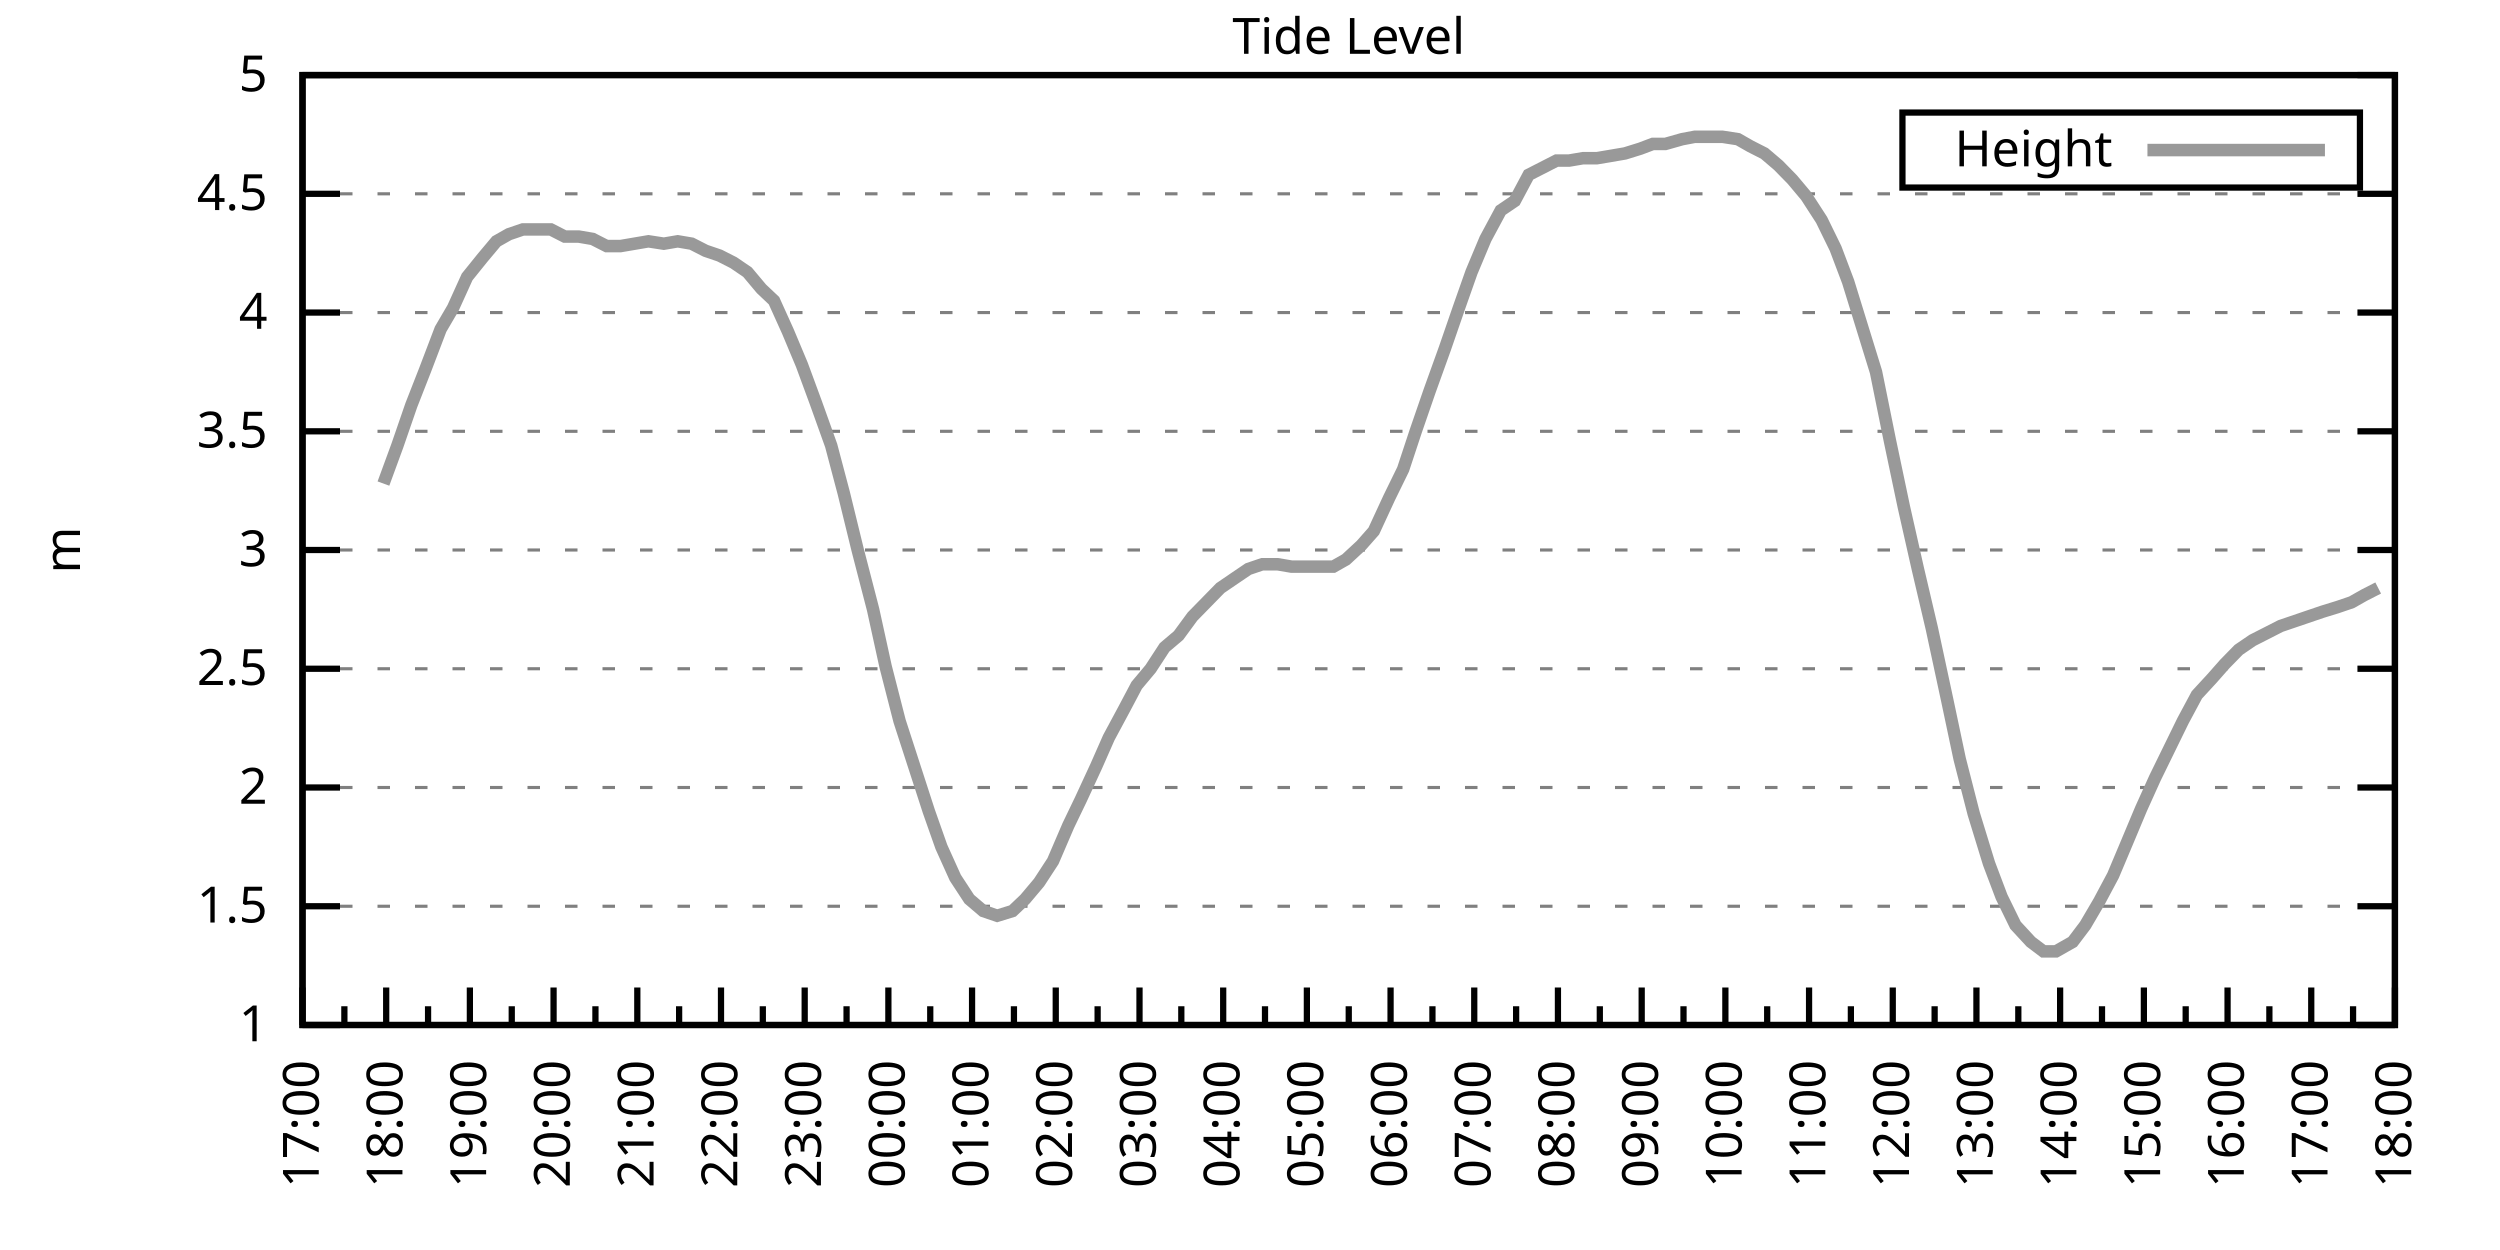
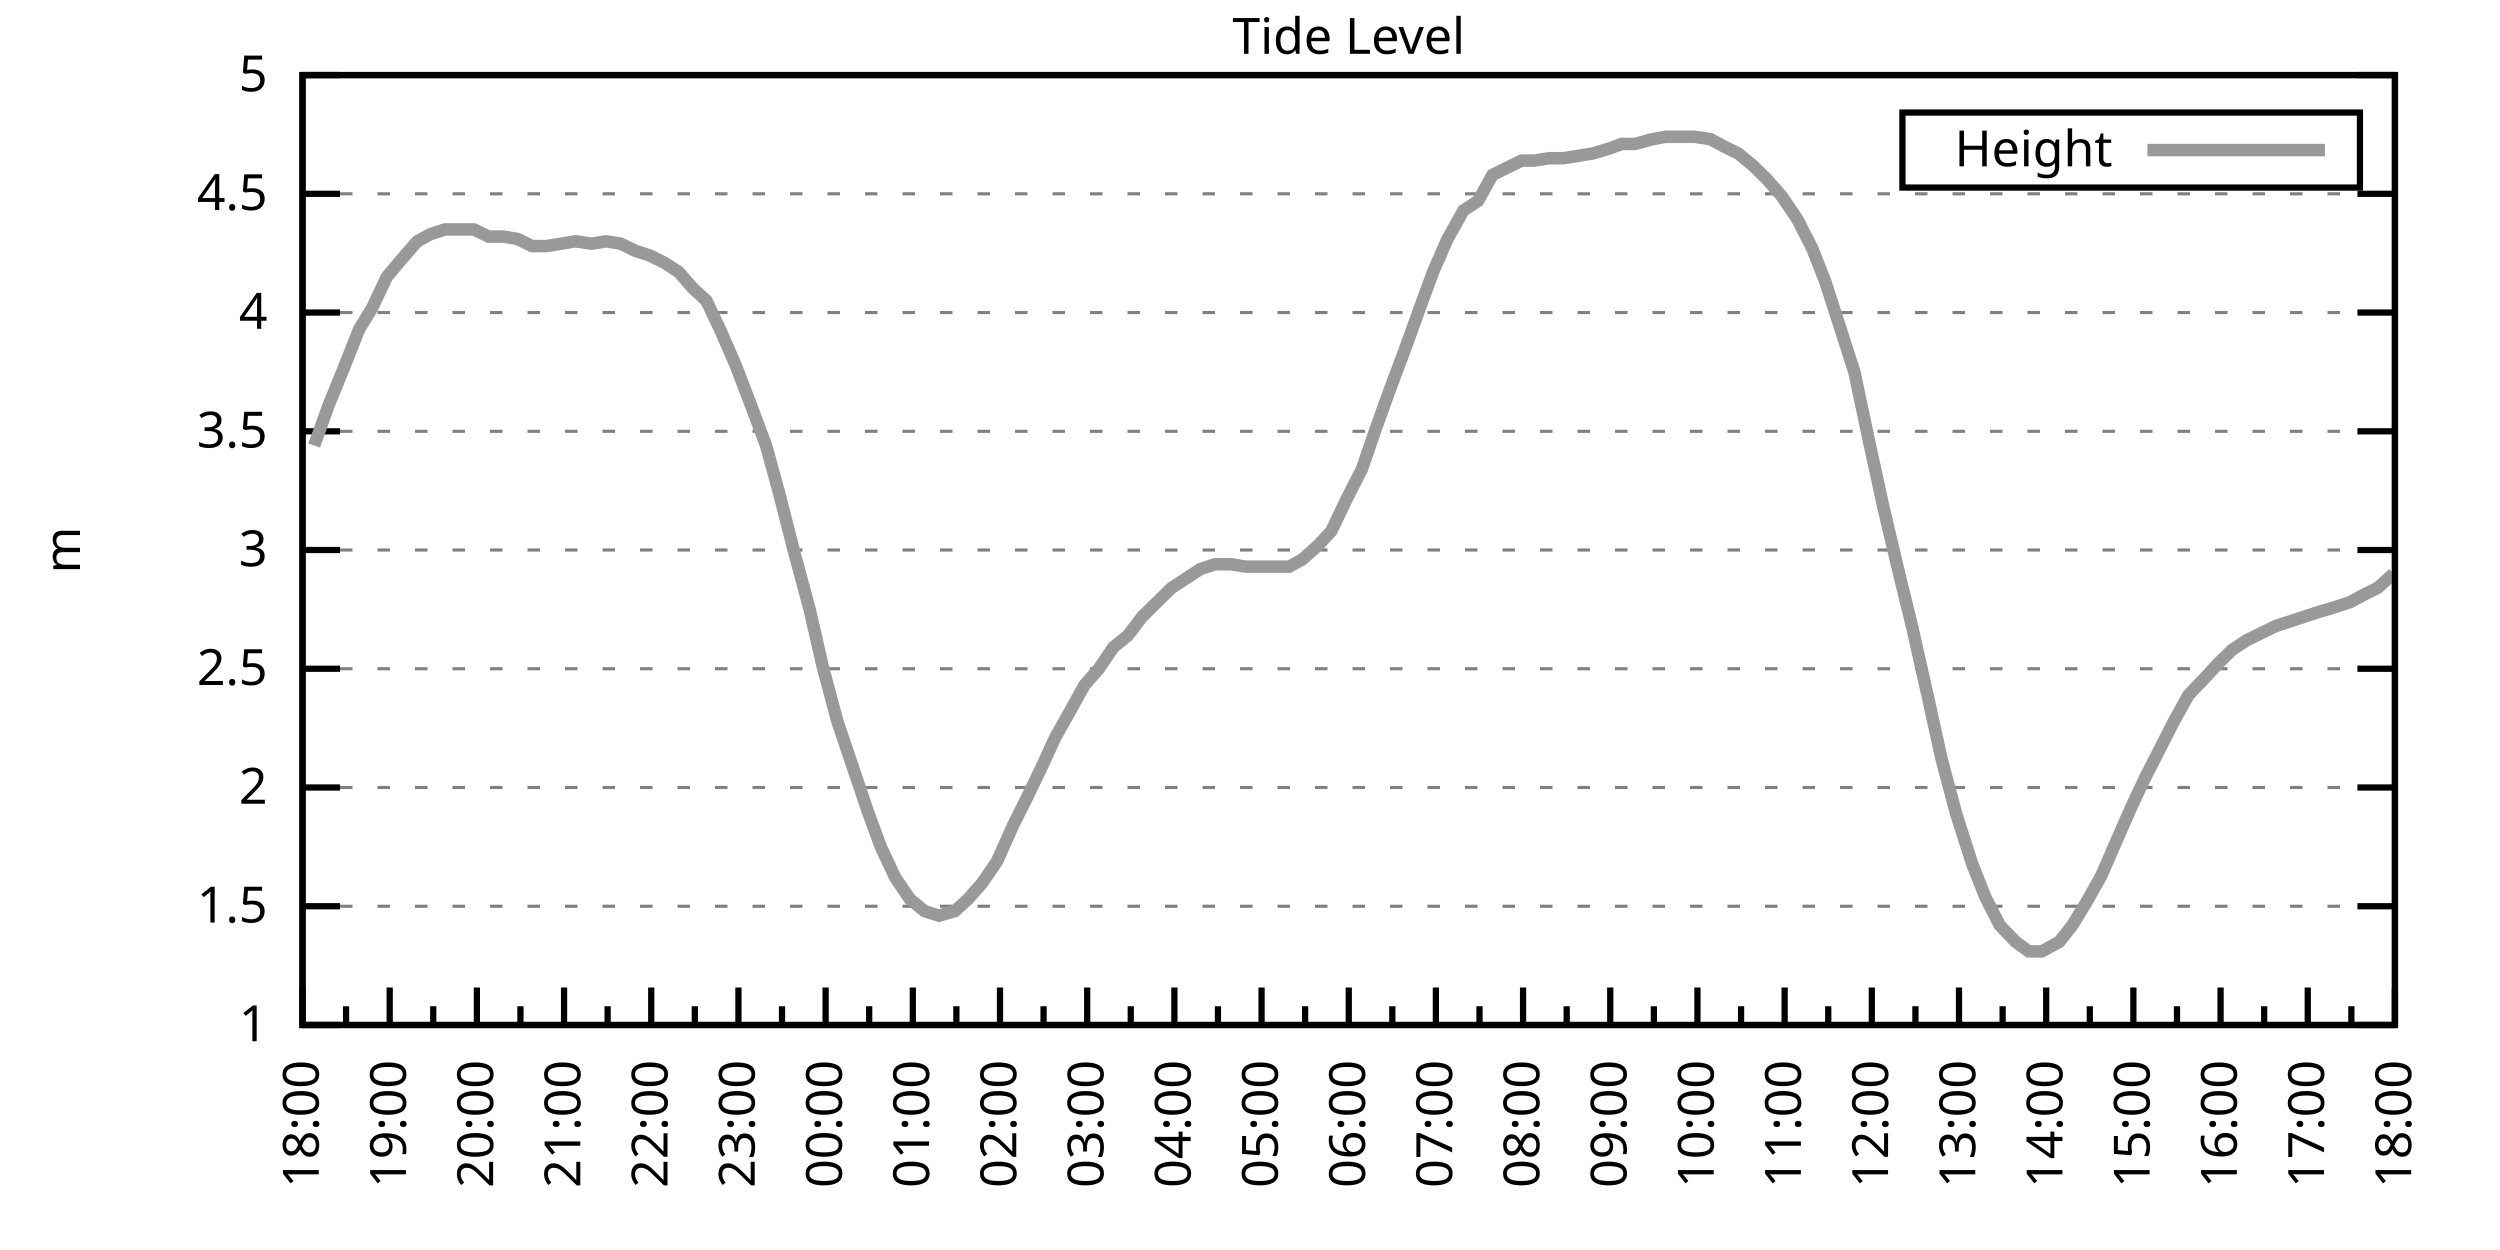
<svg xmlns="http://www.w3.org/2000/svg" xmlns:xlink="http://www.w3.org/1999/xlink" width="400" height="200" viewBox="0 0 400 200">
  <g id="gnuplot_canvas">
    <rect x="0" y="0" width="400" height="200" fill="none" />
    <defs>
      <circle id="gpDot" r="0.5" stroke-width="0.5" stroke="currentColor" />
      <path id="gpPt0" stroke-width="0.333" stroke="currentColor" d="M-1,0 h2 M0,-1 v2" />
      <path id="gpPt1" stroke-width="0.333" stroke="currentColor" d="M-1,-1 L1,1 M1,-1 L-1,1" />
      <path id="gpPt2" stroke-width="0.333" stroke="currentColor" d="M-1,0 L1,0 M0,-1 L0,1 M-1,-1 L1,1 M-1,1 L1,-1" />
      <rect id="gpPt3" stroke-width="0.333" stroke="currentColor" x="-1" y="-1" width="2" height="2" />
      <rect id="gpPt4" stroke-width="0.333" stroke="currentColor" fill="currentColor" x="-1" y="-1" width="2" height="2" />
      <circle id="gpPt5" stroke-width="0.333" stroke="currentColor" cx="0" cy="0" r="1" />
      <use xlink:href="#gpPt5" id="gpPt6" fill="currentColor" stroke="none" />
      <path id="gpPt7" stroke-width="0.333" stroke="currentColor" d="M0,-1.33 L-1.33,0.67 L1.33,0.67 z" />
      <use xlink:href="#gpPt7" id="gpPt8" fill="currentColor" stroke="none" />
      <use xlink:href="#gpPt7" id="gpPt9" stroke="currentColor" transform="rotate(180)" />
      <use xlink:href="#gpPt9" id="gpPt10" fill="currentColor" stroke="none" />
      <use xlink:href="#gpPt3" id="gpPt11" stroke="currentColor" transform="rotate(45)" />
      <use xlink:href="#gpPt11" id="gpPt12" fill="currentColor" stroke="none" />
      <path id="gpPt13" stroke-width="0.333" stroke="currentColor" d="M0,1.330 L1.265,0.411 L0.782,-1.067 L-0.782,-1.076 L-1.265,0.411 z" />
      <use xlink:href="#gpPt13" id="gpPt14" fill="currentColor" stroke="none" />
      <filter id="textbox" filterUnits="objectBoundingBox" x="0" y="0" height="1" width="1">
        <feFlood flood-color="white" flood-opacity="1" result="bgnd" />
        <feComposite in="SourceGraphic" in2="bgnd" operator="atop" />
      </filter>
      <filter id="greybox" filterUnits="objectBoundingBox" x="0" y="0" height="1" width="1">
        <feFlood flood-color="lightgrey" flood-opacity="1" result="grey" />
        <feComposite in="SourceGraphic" in2="grey" operator="atop" />
      </filter>
    </defs>
    <g fill="none" color="white" stroke="currentColor" stroke-width="1.00" stroke-linecap="butt" stroke-linejoin="miter">
</g>
    <g fill="none" color="black" stroke="currentColor" stroke-width="1.00" stroke-linecap="butt" stroke-linejoin="miter">
      <g stroke="none" shape-rendering="crispEdges">
        <polygon fill="rgb(255, 255, 255)" points="48.40,164.00 383.18,164.00 383.18,12.02 48.40,12.02 " />
      </g>
    </g>
    <g fill="none" color="black" stroke="currentColor" stroke-width="1.00" stroke-linecap="butt" stroke-linejoin="miter">
</g>
    <g fill="none" color="black" stroke="black" stroke-width="0.50" stroke-linecap="butt" stroke-linejoin="miter">
</g>
    <g fill="none" color="gray" stroke="currentColor" stroke-width="0.50" stroke-linecap="butt" stroke-linejoin="miter">
      <path stroke="gray" stroke-dasharray="2,4" class="gridline" d="M48.40,164.00 L383.19,164.00  " />
    </g>
    <g fill="none" color="gray" stroke="gray" stroke-width="1.00" stroke-linecap="butt" stroke-linejoin="miter">
</g>
    <g fill="none" color="black" stroke="currentColor" stroke-width="1.00" stroke-linecap="butt" stroke-linejoin="miter">
      <path stroke="black" d="M48.40,164.00 L54.40,164.00 M383.19,164.00 L377.19,164.00  " />
      <g transform="translate(42.80,166.60)" stroke="none" fill="black" font-family="Sans" font-size="8.00" text-anchor="end">
        <text>
          <tspan font-family="Sans"> 1</tspan>
        </text>
      </g>
    </g>
    <g fill="none" color="black" stroke="currentColor" stroke-width="1.00" stroke-linecap="butt" stroke-linejoin="miter">
</g>
    <g fill="none" color="black" stroke="black" stroke-width="0.50" stroke-linecap="butt" stroke-linejoin="miter">
</g>
    <g fill="none" color="gray" stroke="currentColor" stroke-width="0.50" stroke-linecap="butt" stroke-linejoin="miter">
      <path stroke="gray" stroke-dasharray="2,4" class="gridline" d="M48.40,145.00 L383.19,145.00  " />
    </g>
    <g fill="none" color="gray" stroke="gray" stroke-width="1.00" stroke-linecap="butt" stroke-linejoin="miter">
</g>
    <g fill="none" color="black" stroke="currentColor" stroke-width="1.00" stroke-linecap="butt" stroke-linejoin="miter">
      <path stroke="black" d="M48.40,145.00 L54.40,145.00 M383.19,145.00 L377.19,145.00  " />
      <g transform="translate(42.80,147.60)" stroke="none" fill="black" font-family="Sans" font-size="8.00" text-anchor="end">
        <text>
          <tspan font-family="Sans"> 1.5</tspan>
        </text>
      </g>
    </g>
    <g fill="none" color="black" stroke="currentColor" stroke-width="1.00" stroke-linecap="butt" stroke-linejoin="miter">
</g>
    <g fill="none" color="black" stroke="black" stroke-width="0.50" stroke-linecap="butt" stroke-linejoin="miter">
</g>
    <g fill="none" color="gray" stroke="currentColor" stroke-width="0.50" stroke-linecap="butt" stroke-linejoin="miter">
      <path stroke="gray" stroke-dasharray="2,4" class="gridline" d="M48.40,126.00 L383.19,126.00  " />
    </g>
    <g fill="none" color="gray" stroke="gray" stroke-width="1.00" stroke-linecap="butt" stroke-linejoin="miter">
</g>
    <g fill="none" color="black" stroke="currentColor" stroke-width="1.00" stroke-linecap="butt" stroke-linejoin="miter">
      <path stroke="black" d="M48.40,126.00 L54.40,126.00 M383.19,126.00 L377.19,126.00  " />
      <g transform="translate(42.80,128.60)" stroke="none" fill="black" font-family="Sans" font-size="8.00" text-anchor="end">
        <text>
          <tspan font-family="Sans"> 2</tspan>
        </text>
      </g>
    </g>
    <g fill="none" color="black" stroke="currentColor" stroke-width="1.00" stroke-linecap="butt" stroke-linejoin="miter">
</g>
    <g fill="none" color="black" stroke="black" stroke-width="0.50" stroke-linecap="butt" stroke-linejoin="miter">
</g>
    <g fill="none" color="gray" stroke="currentColor" stroke-width="0.50" stroke-linecap="butt" stroke-linejoin="miter">
      <path stroke="gray" stroke-dasharray="2,4" class="gridline" d="M48.40,107.00 L383.19,107.00  " />
    </g>
    <g fill="none" color="gray" stroke="gray" stroke-width="1.00" stroke-linecap="butt" stroke-linejoin="miter">
</g>
    <g fill="none" color="black" stroke="currentColor" stroke-width="1.00" stroke-linecap="butt" stroke-linejoin="miter">
      <path stroke="black" d="M48.40,107.00 L54.40,107.00 M383.19,107.00 L377.19,107.00  " />
      <g transform="translate(42.80,109.60)" stroke="none" fill="black" font-family="Sans" font-size="8.00" text-anchor="end">
        <text>
          <tspan font-family="Sans"> 2.5</tspan>
        </text>
      </g>
    </g>
    <g fill="none" color="black" stroke="currentColor" stroke-width="1.00" stroke-linecap="butt" stroke-linejoin="miter">
</g>
    <g fill="none" color="black" stroke="black" stroke-width="0.50" stroke-linecap="butt" stroke-linejoin="miter">
</g>
    <g fill="none" color="gray" stroke="currentColor" stroke-width="0.50" stroke-linecap="butt" stroke-linejoin="miter">
      <path stroke="gray" stroke-dasharray="2,4" class="gridline" d="M48.40,88.00 L383.19,88.00  " />
    </g>
    <g fill="none" color="gray" stroke="gray" stroke-width="1.00" stroke-linecap="butt" stroke-linejoin="miter">
</g>
    <g fill="none" color="black" stroke="currentColor" stroke-width="1.00" stroke-linecap="butt" stroke-linejoin="miter">
      <path stroke="black" d="M48.40,88.00 L54.40,88.00 M383.19,88.00 L377.19,88.00  " />
      <g transform="translate(42.80,90.60)" stroke="none" fill="black" font-family="Sans" font-size="8.00" text-anchor="end">
        <text>
          <tspan font-family="Sans"> 3</tspan>
        </text>
      </g>
    </g>
    <g fill="none" color="black" stroke="currentColor" stroke-width="1.00" stroke-linecap="butt" stroke-linejoin="miter">
</g>
    <g fill="none" color="black" stroke="black" stroke-width="0.50" stroke-linecap="butt" stroke-linejoin="miter">
</g>
    <g fill="none" color="gray" stroke="currentColor" stroke-width="0.50" stroke-linecap="butt" stroke-linejoin="miter">
      <path stroke="gray" stroke-dasharray="2,4" class="gridline" d="M48.40,69.01 L383.19,69.01  " />
    </g>
    <g fill="none" color="gray" stroke="gray" stroke-width="1.00" stroke-linecap="butt" stroke-linejoin="miter">
</g>
    <g fill="none" color="black" stroke="currentColor" stroke-width="1.00" stroke-linecap="butt" stroke-linejoin="miter">
      <path stroke="black" d="M48.40,69.01 L54.40,69.01 M383.19,69.01 L377.19,69.01  " />
      <g transform="translate(42.80,71.61)" stroke="none" fill="black" font-family="Sans" font-size="8.00" text-anchor="end">
        <text>
          <tspan font-family="Sans"> 3.5</tspan>
        </text>
      </g>
    </g>
    <g fill="none" color="black" stroke="currentColor" stroke-width="1.00" stroke-linecap="butt" stroke-linejoin="miter">
</g>
    <g fill="none" color="black" stroke="black" stroke-width="0.50" stroke-linecap="butt" stroke-linejoin="miter">
</g>
    <g fill="none" color="gray" stroke="currentColor" stroke-width="0.50" stroke-linecap="butt" stroke-linejoin="miter">
      <path stroke="gray" stroke-dasharray="2,4" class="gridline" d="M48.40,50.01 L383.19,50.01  " />
    </g>
    <g fill="none" color="gray" stroke="gray" stroke-width="1.00" stroke-linecap="butt" stroke-linejoin="miter">
</g>
    <g fill="none" color="black" stroke="currentColor" stroke-width="1.00" stroke-linecap="butt" stroke-linejoin="miter">
      <path stroke="black" d="M48.40,50.01 L54.40,50.01 M383.19,50.01 L377.19,50.01  " />
      <g transform="translate(42.80,52.61)" stroke="none" fill="black" font-family="Sans" font-size="8.00" text-anchor="end">
        <text>
          <tspan font-family="Sans"> 4</tspan>
        </text>
      </g>
    </g>
    <g fill="none" color="black" stroke="currentColor" stroke-width="1.00" stroke-linecap="butt" stroke-linejoin="miter">
</g>
    <g fill="none" color="black" stroke="black" stroke-width="0.50" stroke-linecap="butt" stroke-linejoin="miter">
</g>
    <g fill="none" color="gray" stroke="currentColor" stroke-width="0.50" stroke-linecap="butt" stroke-linejoin="miter">
      <path stroke="gray" stroke-dasharray="2,4" class="gridline" d="M48.40,31.01 L383.19,31.01  " />
    </g>
    <g fill="none" color="gray" stroke="gray" stroke-width="1.00" stroke-linecap="butt" stroke-linejoin="miter">
</g>
    <g fill="none" color="black" stroke="currentColor" stroke-width="1.00" stroke-linecap="butt" stroke-linejoin="miter">
      <path stroke="black" d="M48.40,31.01 L54.40,31.01 M383.19,31.01 L377.19,31.01  " />
      <g transform="translate(42.80,33.61)" stroke="none" fill="black" font-family="Sans" font-size="8.00" text-anchor="end">
        <text>
          <tspan font-family="Sans"> 4.5</tspan>
        </text>
      </g>
    </g>
    <g fill="none" color="black" stroke="currentColor" stroke-width="1.00" stroke-linecap="butt" stroke-linejoin="miter">
</g>
    <g fill="none" color="black" stroke="black" stroke-width="0.50" stroke-linecap="butt" stroke-linejoin="miter">
</g>
    <g fill="none" color="gray" stroke="currentColor" stroke-width="0.50" stroke-linecap="butt" stroke-linejoin="miter">
      <path stroke="gray" stroke-dasharray="2,4" class="gridline" d="M48.40,12.01 L383.19,12.01  " />
    </g>
    <g fill="none" color="gray" stroke="gray" stroke-width="1.00" stroke-linecap="butt" stroke-linejoin="miter">
</g>
    <g fill="none" color="black" stroke="currentColor" stroke-width="1.00" stroke-linecap="butt" stroke-linejoin="miter">
      <path stroke="black" d="M48.40,12.01 L54.40,12.01 M383.19,12.01 L377.19,12.01  " />
      <g transform="translate(42.80,14.61)" stroke="none" fill="black" font-family="Sans" font-size="8.00" text-anchor="end">
        <text>
          <tspan font-family="Sans"> 5</tspan>
        </text>
      </g>
    </g>
    <g fill="none" color="black" stroke="currentColor" stroke-width="1.00" stroke-linecap="butt" stroke-linejoin="miter">
      <path stroke="black" d="M48.40,164.00 L48.40,158.00  " />
      <g transform="translate(51.00,169.60) rotate(270)" stroke="none" fill="black" font-family="Sans" font-size="8.00" text-anchor="end">
        <text>
+           <tspan font-family="Sans">18:00</tspan>
+         </text>
+       </g>
+     </g>
+     <g fill="none" color="black" stroke="currentColor" stroke-width="1.00" stroke-linecap="butt" stroke-linejoin="miter">
+       <path stroke="black" d="M55.37,164.00 L55.37,161.00 M62.35,164.00 L62.35,158.00  " />
+       <g transform="translate(64.95,169.60) rotate(270)" stroke="none" fill="black" font-family="Sans" font-size="8.00" text-anchor="end">
+         <text>
+           <tspan font-family="Sans">19:00</tspan>
+         </text>
+       </g>
+     </g>
+     <g fill="none" color="black" stroke="currentColor" stroke-width="1.00" stroke-linecap="butt" stroke-linejoin="miter">
+       <path stroke="black" d="M69.32,164.00 L69.32,161.00 M76.30,164.00 L76.30,158.00  " />
+       <g transform="translate(78.90,169.60) rotate(270)" stroke="none" fill="black" font-family="Sans" font-size="8.00" text-anchor="end">
+         <text>
+           <tspan font-family="Sans">20:00</tspan>
+         </text>
+       </g>
+     </g>
+     <g fill="none" color="black" stroke="currentColor" stroke-width="1.00" stroke-linecap="butt" stroke-linejoin="miter">
+       <path stroke="black" d="M83.27,164.00 L83.27,161.00 M90.25,164.00 L90.25,158.00  " />
+       <g transform="translate(92.85,169.60) rotate(270)" stroke="none" fill="black" font-family="Sans" font-size="8.00" text-anchor="end">
+         <text>
+           <tspan font-family="Sans">21:00</tspan>
+         </text>
+       </g>
+     </g>
+     <g fill="none" color="black" stroke="currentColor" stroke-width="1.00" stroke-linecap="butt" stroke-linejoin="miter">
+       <path stroke="black" d="M97.22,164.00 L97.22,161.00 M104.20,164.00 L104.20,158.00  " />
+       <g transform="translate(106.80,169.60) rotate(270)" stroke="none" fill="black" font-family="Sans" font-size="8.00" text-anchor="end">
+         <text>
+           <tspan font-family="Sans">22:00</tspan>
+         </text>
+       </g>
+     </g>
+     <g fill="none" color="black" stroke="currentColor" stroke-width="1.00" stroke-linecap="butt" stroke-linejoin="miter">
+       <path stroke="black" d="M111.17,164.00 L111.17,161.00 M118.15,164.00 L118.15,158.00  " />
+       <g transform="translate(120.75,169.60) rotate(270)" stroke="none" fill="black" font-family="Sans" font-size="8.00" text-anchor="end">
+         <text>
+           <tspan font-family="Sans">23:00</tspan>
+         </text>
+       </g>
+     </g>
+     <g fill="none" color="black" stroke="currentColor" stroke-width="1.00" stroke-linecap="butt" stroke-linejoin="miter">
+       <path stroke="black" d="M125.12,164.00 L125.12,161.00 M132.10,164.00 L132.10,158.00  " />
+       <g transform="translate(134.70,169.60) rotate(270)" stroke="none" fill="black" font-family="Sans" font-size="8.00" text-anchor="end">
+         <text>
+           <tspan font-family="Sans">00:00</tspan>
+         </text>
+       </g>
+     </g>
+     <g fill="none" color="black" stroke="currentColor" stroke-width="1.00" stroke-linecap="butt" stroke-linejoin="miter">
+       <path stroke="black" d="M139.07,164.00 L139.07,161.00 M146.05,164.00 L146.05,158.00  " />
+       <g transform="translate(148.65,169.60) rotate(270)" stroke="none" fill="black" font-family="Sans" font-size="8.00" text-anchor="end">
+         <text>
+           <tspan font-family="Sans">01:00</tspan>
+         </text>
+       </g>
+     </g>
+     <g fill="none" color="black" stroke="currentColor" stroke-width="1.00" stroke-linecap="butt" stroke-linejoin="miter">
+       <path stroke="black" d="M153.02,164.00 L153.02,161.00 M160.00,164.00 L160.00,158.00  " />
+       <g transform="translate(162.60,169.60) rotate(270)" stroke="none" fill="black" font-family="Sans" font-size="8.00" text-anchor="end">
+         <text>
+           <tspan font-family="Sans">02:00</tspan>
+         </text>
+       </g>
+     </g>
+     <g fill="none" color="black" stroke="currentColor" stroke-width="1.00" stroke-linecap="butt" stroke-linejoin="miter">
+       <path stroke="black" d="M166.97,164.00 L166.97,161.00 M173.95,164.00 L173.95,158.00  " />
+       <g transform="translate(176.55,169.60) rotate(270)" stroke="none" fill="black" font-family="Sans" font-size="8.00" text-anchor="end">
+         <text>
+           <tspan font-family="Sans">03:00</tspan>
+         </text>
+       </g>
+     </g>
+     <g fill="none" color="black" stroke="currentColor" stroke-width="1.00" stroke-linecap="butt" stroke-linejoin="miter">
+       <path stroke="black" d="M180.92,164.00 L180.92,161.00 M187.90,164.00 L187.90,158.00  " />
+       <g transform="translate(190.50,169.60) rotate(270)" stroke="none" fill="black" font-family="Sans" font-size="8.00" text-anchor="end">
+         <text>
+           <tspan font-family="Sans">04:00</tspan>
+         </text>
+       </g>
+     </g>
+     <g fill="none" color="black" stroke="currentColor" stroke-width="1.00" stroke-linecap="butt" stroke-linejoin="miter">
+       <path stroke="black" d="M194.87,164.00 L194.87,161.00 M201.85,164.00 L201.85,158.00  " />
+       <g transform="translate(204.45,169.60) rotate(270)" stroke="none" fill="black" font-family="Sans" font-size="8.00" text-anchor="end">
+         <text>
+           <tspan font-family="Sans">05:00</tspan>
+         </text>
+       </g>
+     </g>
+     <g fill="none" color="black" stroke="currentColor" stroke-width="1.00" stroke-linecap="butt" stroke-linejoin="miter">
+       <path stroke="black" d="M208.82,164.00 L208.82,161.00 M215.80,164.00 L215.80,158.00  " />
+       <g transform="translate(218.40,169.60) rotate(270)" stroke="none" fill="black" font-family="Sans" font-size="8.00" text-anchor="end">
+         <text>
+           <tspan font-family="Sans">06:00</tspan>
+         </text>
+       </g>
+     </g>
+     <g fill="none" color="black" stroke="currentColor" stroke-width="1.00" stroke-linecap="butt" stroke-linejoin="miter">
+       <path stroke="black" d="M222.77,164.00 L222.77,161.00 M229.74,164.00 L229.74,158.00  " />
+       <g transform="translate(232.34,169.60) rotate(270)" stroke="none" fill="black" font-family="Sans" font-size="8.00" text-anchor="end">
+         <text>
+           <tspan font-family="Sans">07:00</tspan>
+         </text>
+       </g>
+     </g>
+     <g fill="none" color="black" stroke="currentColor" stroke-width="1.00" stroke-linecap="butt" stroke-linejoin="miter">
+       <path stroke="black" d="M236.72,164.00 L236.72,161.00 M243.69,164.00 L243.69,158.00  " />
+       <g transform="translate(246.29,169.60) rotate(270)" stroke="none" fill="black" font-family="Sans" font-size="8.00" text-anchor="end">
+         <text>
+           <tspan font-family="Sans">08:00</tspan>
+         </text>
+       </g>
+     </g>
+     <g fill="none" color="black" stroke="currentColor" stroke-width="1.00" stroke-linecap="butt" stroke-linejoin="miter">
+       <path stroke="black" d="M250.67,164.00 L250.67,161.00 M257.64,164.00 L257.64,158.00  " />
+       <g transform="translate(260.24,169.60) rotate(270)" stroke="none" fill="black" font-family="Sans" font-size="8.00" text-anchor="end">
+         <text>
+           <tspan font-family="Sans">09:00</tspan>
+         </text>
+       </g>
+     </g>
+     <g fill="none" color="black" stroke="currentColor" stroke-width="1.00" stroke-linecap="butt" stroke-linejoin="miter">
+       <path stroke="black" d="M264.62,164.00 L264.62,161.00 M271.59,164.00 L271.59,158.00  " />
+       <g transform="translate(274.19,169.60) rotate(270)" stroke="none" fill="black" font-family="Sans" font-size="8.00" text-anchor="end">
+         <text>
+           <tspan font-family="Sans">10:00</tspan>
+         </text>
+       </g>
+     </g>
+     <g fill="none" color="black" stroke="currentColor" stroke-width="1.00" stroke-linecap="butt" stroke-linejoin="miter">
+       <path stroke="black" d="M278.57,164.00 L278.57,161.00 M285.54,164.00 L285.54,158.00  " />
+       <g transform="translate(288.14,169.60) rotate(270)" stroke="none" fill="black" font-family="Sans" font-size="8.00" text-anchor="end">
+         <text>
+           <tspan font-family="Sans">11:00</tspan>
+         </text>
+       </g>
+     </g>
+     <g fill="none" color="black" stroke="currentColor" stroke-width="1.00" stroke-linecap="butt" stroke-linejoin="miter">
+       <path stroke="black" d="M292.52,164.00 L292.52,161.00 M299.49,164.00 L299.49,158.00  " />
+       <g transform="translate(302.09,169.60) rotate(270)" stroke="none" fill="black" font-family="Sans" font-size="8.00" text-anchor="end">
+         <text>
+           <tspan font-family="Sans">12:00</tspan>
+         </text>
+       </g>
+     </g>
+     <g fill="none" color="black" stroke="currentColor" stroke-width="1.00" stroke-linecap="butt" stroke-linejoin="miter">
+       <path stroke="black" d="M306.47,164.00 L306.47,161.00 M313.44,164.00 L313.44,158.00  " />
+       <g transform="translate(316.04,169.60) rotate(270)" stroke="none" fill="black" font-family="Sans" font-size="8.00" text-anchor="end">
+         <text>
+           <tspan font-family="Sans">13:00</tspan>
+         </text>
+       </g>
+     </g>
+     <g fill="none" color="black" stroke="currentColor" stroke-width="1.00" stroke-linecap="butt" stroke-linejoin="miter">
+       <path stroke="black" d="M320.42,164.00 L320.42,161.00 M327.39,164.00 L327.39,158.00  " />
+       <g transform="translate(329.99,169.60) rotate(270)" stroke="none" fill="black" font-family="Sans" font-size="8.00" text-anchor="end">
+         <text>
+           <tspan font-family="Sans">14:00</tspan>
+         </text>
+       </g>
+     </g>
+     <g fill="none" color="black" stroke="currentColor" stroke-width="1.00" stroke-linecap="butt" stroke-linejoin="miter">
+       <path stroke="black" d="M334.37,164.00 L334.37,161.00 M341.34,164.00 L341.34,158.00  " />
+       <g transform="translate(343.94,169.60) rotate(270)" stroke="none" fill="black" font-family="Sans" font-size="8.00" text-anchor="end">
+         <text>
+           <tspan font-family="Sans">15:00</tspan>
+         </text>
+       </g>
+     </g>
+     <g fill="none" color="black" stroke="currentColor" stroke-width="1.00" stroke-linecap="butt" stroke-linejoin="miter">
+       <path stroke="black" d="M348.32,164.00 L348.32,161.00 M355.29,164.00 L355.29,158.00  " />
+       <g transform="translate(357.89,169.60) rotate(270)" stroke="none" fill="black" font-family="Sans" font-size="8.00" text-anchor="end">
+         <text>
+           <tspan font-family="Sans">16:00</tspan>
+         </text>
+       </g>
+     </g>
+     <g fill="none" color="black" stroke="currentColor" stroke-width="1.00" stroke-linecap="butt" stroke-linejoin="miter">
+       <path stroke="black" d="M362.27,164.00 L362.27,161.00 M369.24,164.00 L369.24,158.00  " />
+       <g transform="translate(371.84,169.60) rotate(270)" stroke="none" fill="black" font-family="Sans" font-size="8.00" text-anchor="end">
+         <text>
          <tspan font-family="Sans">17:00</tspan>
        </text>
      </g>
    </g>
    <g fill="none" color="black" stroke="currentColor" stroke-width="1.00" stroke-linecap="butt" stroke-linejoin="miter">
-       <path stroke="black" d="M55.10,164.00 L55.10,161.00 M61.79,164.00 L61.79,158.00  " />
-       <g transform="translate(64.39,169.60) rotate(270)" stroke="none" fill="black" font-family="Sans" font-size="8.00" text-anchor="end">
-         <text>
-           <tspan font-family="Sans">18:00</tspan>
-         </text>
-       </g>
-     </g>
-     <g fill="none" color="black" stroke="currentColor" stroke-width="1.00" stroke-linecap="butt" stroke-linejoin="miter">
-       <path stroke="black" d="M68.49,164.00 L68.49,161.00 M75.18,164.00 L75.18,158.00  " />
-       <g transform="translate(77.78,169.60) rotate(270)" stroke="none" fill="black" font-family="Sans" font-size="8.00" text-anchor="end">
-         <text>
-           <tspan font-family="Sans">19:00</tspan>
-         </text>
-       </g>
-     </g>
-     <g fill="none" color="black" stroke="currentColor" stroke-width="1.00" stroke-linecap="butt" stroke-linejoin="miter">
-       <path stroke="black" d="M81.88,164.00 L81.88,161.00 M88.57,164.00 L88.57,158.00  " />
-       <g transform="translate(91.17,169.60) rotate(270)" stroke="none" fill="black" font-family="Sans" font-size="8.00" text-anchor="end">
-         <text>
-           <tspan font-family="Sans">20:00</tspan>
-         </text>
-       </g>
-     </g>
-     <g fill="none" color="black" stroke="currentColor" stroke-width="1.00" stroke-linecap="butt" stroke-linejoin="miter">
-       <path stroke="black" d="M95.27,164.00 L95.27,161.00 M101.97,164.00 L101.97,158.00  " />
-       <g transform="translate(104.57,169.60) rotate(270)" stroke="none" fill="black" font-family="Sans" font-size="8.00" text-anchor="end">
-         <text>
-           <tspan font-family="Sans">21:00</tspan>
-         </text>
-       </g>
-     </g>
-     <g fill="none" color="black" stroke="currentColor" stroke-width="1.00" stroke-linecap="butt" stroke-linejoin="miter">
-       <path stroke="black" d="M108.66,164.00 L108.66,161.00 M115.36,164.00 L115.36,158.00  " />
-       <g transform="translate(117.96,169.60) rotate(270)" stroke="none" fill="black" font-family="Sans" font-size="8.00" text-anchor="end">
-         <text>
-           <tspan font-family="Sans">22:00</tspan>
-         </text>
-       </g>
-     </g>
-     <g fill="none" color="black" stroke="currentColor" stroke-width="1.00" stroke-linecap="butt" stroke-linejoin="miter">
-       <path stroke="black" d="M122.05,164.00 L122.05,161.00 M128.75,164.00 L128.75,158.00  " />
-       <g transform="translate(131.35,169.60) rotate(270)" stroke="none" fill="black" font-family="Sans" font-size="8.00" text-anchor="end">
-         <text>
-           <tspan font-family="Sans">23:00</tspan>
-         </text>
-       </g>
-     </g>
-     <g fill="none" color="black" stroke="currentColor" stroke-width="1.00" stroke-linecap="butt" stroke-linejoin="miter">
-       <path stroke="black" d="M135.45,164.00 L135.45,161.00 M142.14,164.00 L142.14,158.00  " />
-       <g transform="translate(144.74,169.60) rotate(270)" stroke="none" fill="black" font-family="Sans" font-size="8.00" text-anchor="end">
-         <text>
-           <tspan font-family="Sans">00:00</tspan>
-         </text>
-       </g>
-     </g>
-     <g fill="none" color="black" stroke="currentColor" stroke-width="1.00" stroke-linecap="butt" stroke-linejoin="miter">
-       <path stroke="black" d="M148.84,164.00 L148.84,161.00 M155.53,164.00 L155.53,158.00  " />
-       <g transform="translate(158.13,169.60) rotate(270)" stroke="none" fill="black" font-family="Sans" font-size="8.00" text-anchor="end">
-         <text>
-           <tspan font-family="Sans">01:00</tspan>
-         </text>
-       </g>
-     </g>
-     <g fill="none" color="black" stroke="currentColor" stroke-width="1.00" stroke-linecap="butt" stroke-linejoin="miter">
-       <path stroke="black" d="M162.23,164.00 L162.23,161.00 M168.92,164.00 L168.92,158.00  " />
-       <g transform="translate(171.52,169.60) rotate(270)" stroke="none" fill="black" font-family="Sans" font-size="8.00" text-anchor="end">
-         <text>
-           <tspan font-family="Sans">02:00</tspan>
-         </text>
-       </g>
-     </g>
-     <g fill="none" color="black" stroke="currentColor" stroke-width="1.00" stroke-linecap="butt" stroke-linejoin="miter">
-       <path stroke="black" d="M175.62,164.00 L175.62,161.00 M182.32,164.00 L182.32,158.00  " />
-       <g transform="translate(184.92,169.60) rotate(270)" stroke="none" fill="black" font-family="Sans" font-size="8.00" text-anchor="end">
-         <text>
-           <tspan font-family="Sans">03:00</tspan>
-         </text>
-       </g>
-     </g>
-     <g fill="none" color="black" stroke="currentColor" stroke-width="1.00" stroke-linecap="butt" stroke-linejoin="miter">
-       <path stroke="black" d="M189.01,164.00 L189.01,161.00 M195.71,164.00 L195.71,158.00  " />
-       <g transform="translate(198.31,169.60) rotate(270)" stroke="none" fill="black" font-family="Sans" font-size="8.00" text-anchor="end">
-         <text>
-           <tspan font-family="Sans">04:00</tspan>
-         </text>
-       </g>
-     </g>
-     <g fill="none" color="black" stroke="currentColor" stroke-width="1.00" stroke-linecap="butt" stroke-linejoin="miter">
-       <path stroke="black" d="M202.40,164.00 L202.40,161.00 M209.10,164.00 L209.10,158.00  " />
-       <g transform="translate(211.70,169.60) rotate(270)" stroke="none" fill="black" font-family="Sans" font-size="8.00" text-anchor="end">
-         <text>
-           <tspan font-family="Sans">05:00</tspan>
-         </text>
-       </g>
-     </g>
-     <g fill="none" color="black" stroke="currentColor" stroke-width="1.00" stroke-linecap="butt" stroke-linejoin="miter">
-       <path stroke="black" d="M215.80,164.00 L215.80,161.00 M222.49,164.00 L222.49,158.00  " />
-       <g transform="translate(225.09,169.60) rotate(270)" stroke="none" fill="black" font-family="Sans" font-size="8.00" text-anchor="end">
-         <text>
-           <tspan font-family="Sans">06:00</tspan>
-         </text>
-       </g>
-     </g>
-     <g fill="none" color="black" stroke="currentColor" stroke-width="1.00" stroke-linecap="butt" stroke-linejoin="miter">
-       <path stroke="black" d="M229.19,164.00 L229.19,161.00 M235.88,164.00 L235.88,158.00  " />
-       <g transform="translate(238.48,169.60) rotate(270)" stroke="none" fill="black" font-family="Sans" font-size="8.00" text-anchor="end">
-         <text>
-           <tspan font-family="Sans">07:00</tspan>
-         </text>
-       </g>
-     </g>
-     <g fill="none" color="black" stroke="currentColor" stroke-width="1.00" stroke-linecap="butt" stroke-linejoin="miter">
-       <path stroke="black" d="M242.58,164.00 L242.58,161.00 M249.27,164.00 L249.27,158.00  " />
-       <g transform="translate(251.87,169.60) rotate(270)" stroke="none" fill="black" font-family="Sans" font-size="8.00" text-anchor="end">
-         <text>
-           <tspan font-family="Sans">08:00</tspan>
-         </text>
-       </g>
-     </g>
-     <g fill="none" color="black" stroke="currentColor" stroke-width="1.00" stroke-linecap="butt" stroke-linejoin="miter">
-       <path stroke="black" d="M255.97,164.00 L255.97,161.00 M262.67,164.00 L262.67,158.00  " />
-       <g transform="translate(265.27,169.60) rotate(270)" stroke="none" fill="black" font-family="Sans" font-size="8.00" text-anchor="end">
-         <text>
-           <tspan font-family="Sans">09:00</tspan>
-         </text>
-       </g>
-     </g>
-     <g fill="none" color="black" stroke="currentColor" stroke-width="1.00" stroke-linecap="butt" stroke-linejoin="miter">
-       <path stroke="black" d="M269.36,164.00 L269.36,161.00 M276.06,164.00 L276.06,158.00  " />
-       <g transform="translate(278.66,169.60) rotate(270)" stroke="none" fill="black" font-family="Sans" font-size="8.00" text-anchor="end">
-         <text>
-           <tspan font-family="Sans">10:00</tspan>
-         </text>
-       </g>
-     </g>
-     <g fill="none" color="black" stroke="currentColor" stroke-width="1.00" stroke-linecap="butt" stroke-linejoin="miter">
-       <path stroke="black" d="M282.75,164.00 L282.75,161.00 M289.45,164.00 L289.45,158.00  " />
-       <g transform="translate(292.05,169.60) rotate(270)" stroke="none" fill="black" font-family="Sans" font-size="8.00" text-anchor="end">
-         <text>
-           <tspan font-family="Sans">11:00</tspan>
-         </text>
-       </g>
-     </g>
-     <g fill="none" color="black" stroke="currentColor" stroke-width="1.00" stroke-linecap="butt" stroke-linejoin="miter">
-       <path stroke="black" d="M296.14,164.00 L296.14,161.00 M302.84,164.00 L302.84,158.00  " />
-       <g transform="translate(305.44,169.60) rotate(270)" stroke="none" fill="black" font-family="Sans" font-size="8.00" text-anchor="end">
-         <text>
-           <tspan font-family="Sans">12:00</tspan>
-         </text>
-       </g>
-     </g>
-     <g fill="none" color="black" stroke="currentColor" stroke-width="1.00" stroke-linecap="butt" stroke-linejoin="miter">
-       <path stroke="black" d="M309.54,164.00 L309.54,161.00 M316.23,164.00 L316.23,158.00  " />
-       <g transform="translate(318.83,169.60) rotate(270)" stroke="none" fill="black" font-family="Sans" font-size="8.00" text-anchor="end">
-         <text>
-           <tspan font-family="Sans">13:00</tspan>
-         </text>
-       </g>
-     </g>
-     <g fill="none" color="black" stroke="currentColor" stroke-width="1.00" stroke-linecap="butt" stroke-linejoin="miter">
-       <path stroke="black" d="M322.93,164.00 L322.93,161.00 M329.62,164.00 L329.62,158.00  " />
-       <g transform="translate(332.22,169.60) rotate(270)" stroke="none" fill="black" font-family="Sans" font-size="8.00" text-anchor="end">
-         <text>
-           <tspan font-family="Sans">14:00</tspan>
-         </text>
-       </g>
-     </g>
-     <g fill="none" color="black" stroke="currentColor" stroke-width="1.00" stroke-linecap="butt" stroke-linejoin="miter">
-       <path stroke="black" d="M336.32,164.00 L336.32,161.00 M343.02,164.00 L343.02,158.00  " />
-       <g transform="translate(345.62,169.60) rotate(270)" stroke="none" fill="black" font-family="Sans" font-size="8.00" text-anchor="end">
-         <text>
-           <tspan font-family="Sans">15:00</tspan>
-         </text>
-       </g>
-     </g>
-     <g fill="none" color="black" stroke="currentColor" stroke-width="1.00" stroke-linecap="butt" stroke-linejoin="miter">
-       <path stroke="black" d="M349.71,164.00 L349.71,161.00 M356.41,164.00 L356.41,158.00  " />
-       <g transform="translate(359.01,169.60) rotate(270)" stroke="none" fill="black" font-family="Sans" font-size="8.00" text-anchor="end">
-         <text>
-           <tspan font-family="Sans">16:00</tspan>
-         </text>
-       </g>
-     </g>
-     <g fill="none" color="black" stroke="currentColor" stroke-width="1.00" stroke-linecap="butt" stroke-linejoin="miter">
-       <path stroke="black" d="M363.10,164.00 L363.10,161.00 M369.80,164.00 L369.80,158.00  " />
-       <g transform="translate(372.40,169.60) rotate(270)" stroke="none" fill="black" font-family="Sans" font-size="8.00" text-anchor="end">
-         <text>
-           <tspan font-family="Sans">17:00</tspan>
-         </text>
-       </g>
-     </g>
-     <g fill="none" color="black" stroke="currentColor" stroke-width="1.00" stroke-linecap="butt" stroke-linejoin="miter">
-       <path stroke="black" d="M376.49,164.00 L376.49,161.00 M383.19,164.00 L383.19,158.00  " />
+       <path stroke="black" d="M376.22,164.00 L376.22,161.00 M383.19,164.00 L383.19,158.00  " />
      <g transform="translate(385.79,169.60) rotate(270)" stroke="none" fill="black" font-family="Sans" font-size="8.00" text-anchor="end">
        <text>
          <tspan font-family="Sans">18:00</tspan>
        </text>
      </g>
    </g>
    <g fill="none" color="black" stroke="currentColor" stroke-width="1.00" stroke-linecap="butt" stroke-linejoin="miter">
</g>
    <g fill="none" color="black" stroke="currentColor" stroke-width="1.00" stroke-linecap="butt" stroke-linejoin="miter">
      <path stroke="black" d="M48.40,12.01 L48.40,164.00 L383.19,164.00 L383.19,12.01 L48.40,12.01 Z  " />
    </g>
    <g fill="none" color="black" stroke="currentColor" stroke-width="1.00" stroke-linecap="butt" stroke-linejoin="miter">
      <g transform="translate(12.80,88.01) rotate(270)" stroke="none" fill="black" font-family="Sans" font-size="8.00" text-anchor="middle">
        <text>
          <tspan font-family="Sans">m</tspan>
        </text>
      </g>
    </g>
    <g fill="none" color="black" stroke="currentColor" stroke-width="1.00" stroke-linecap="butt" stroke-linejoin="miter">
</g>
    <g fill="none" color="black" stroke="currentColor" stroke-width="1.00" stroke-linecap="butt" stroke-linejoin="miter">
      <path stroke="black" d="M304.39,30.01 L304.39,18.01 L377.59,18.01 L377.59,30.01 L304.39,30.01 Z  " />
    </g>
    <g id="Tide_level_plot_1">
      <g fill="none" color="white" stroke="black" stroke-width="2.00" stroke-linecap="butt" stroke-linejoin="miter">
</g>
      <g fill="none" color="black" stroke="currentColor" stroke-width="2.00" stroke-linecap="butt" stroke-linejoin="miter">
        <g transform="translate(337.99,26.61)" stroke="none" fill="black" font-family="Sans" font-size="8.00" text-anchor="end">
          <text>
            <tspan font-family="Sans">Height</tspan>
          </text>
        </g>
      </g>
      <g fill="none" color="black" stroke="currentColor" stroke-width="2.00" stroke-linecap="butt" stroke-linejoin="miter">
-         <path stroke="rgb(153, 153, 153)" d="M343.59,24.01 L371.99,24.01 M61.35,77.37 L63.58,71.29 L65.81,64.83 L68.04,59.13 L70.50,52.67 L72.50,49.25   L74.74,44.31 L77.19,41.27 L79.42,38.61 L81.43,37.47 L83.66,36.71 L85.90,36.71 L88.13,36.71 L90.36,37.85   L92.59,37.85 L94.82,38.23 L97.06,39.37 L99.29,39.37 L101.52,38.99 L103.75,38.61 L106.21,38.99 L108.44,38.61   L110.67,38.99 L112.90,40.13 L115.13,40.89 L117.37,42.03 L119.60,43.55 L121.83,46.21 L123.84,48.11 L126.07,53.05   L128.30,58.37 L130.54,64.45 L132.99,71.29 L135.00,78.89 L137.23,88.00 L139.69,97.50 L141.69,106.62 L143.93,115.36   L148.61,129.80 L150.62,135.50 L152.85,140.44 L155.09,143.86 L157.32,145.76 L159.55,146.52 L162.01,145.76 L164.01,143.86   L166.25,141.20 L168.48,137.78 L170.93,132.08 L172.94,127.90 L175.40,122.58 L177.41,118.02 L179.86,113.46 L181.87,109.66   L184.10,107.00 L186.33,103.58 L188.57,101.68 L190.80,98.64 L193.03,96.36 L195.26,94.08 L197.49,92.56 L199.73,91.04   L201.96,90.28 L204.41,90.28 L206.64,90.66 L208.88,90.66 L210.88,90.66 L213.34,90.66 L215.35,89.52 L217.80,87.25   L219.81,84.97 L222.27,79.65 L224.50,75.09 L226.51,69.01 L228.74,62.55 L231.20,55.71 L233.43,49.25 L235.44,43.55   L237.67,38.23 L240.12,33.67 L242.36,32.15 L244.59,27.97 L249.05,25.69 L251.06,25.69 L253.29,25.31 L255.52,25.31   L257.76,24.93 L259.99,24.55 L262.44,23.79 L264.45,23.03 L266.46,23.03 L269.14,22.27 L271.15,21.89 L273.38,21.89   L275.61,21.89 L278.07,22.27 L280.07,23.41 L282.31,24.55 L284.54,26.45 L286.77,28.73 L289.00,31.39 L291.46,35.19   L293.69,39.75 L295.70,45.07 L297.93,52.29 L300.16,59.51 L302.39,70.53 L304.63,81.17 L306.86,91.04 L309.09,100.54   L311.54,111.94 L313.55,121.44 L315.79,130.18 L318.24,138.16 L320.25,143.48 L322.48,148.04 L324.94,150.70 L326.95,152.22   L328.95,152.22 L331.63,150.70 L333.64,148.04 L335.87,144.24 L338.10,140.06 L340.34,134.74 L342.57,129.42 L344.80,124.48   L347.03,119.92 L349.26,115.36 L351.50,111.18 L353.95,108.52 L355.96,106.24 L358.19,103.96 L360.42,102.44 L362.66,101.30   L364.89,100.16 L367.12,99.40 L369.35,98.64 L371.58,97.88 L374.04,97.12 L376.27,96.36 L378.28,95.22 L380.51,94.08    " />
+         <path stroke="rgb(153, 153, 153)" d="M343.59,24.01 L371.99,24.01 M50.26,71.29 L52.58,64.83 L54.91,59.13 L57.47,52.67 L59.56,49.25 L61.88,44.31   L64.44,41.27 L66.77,38.61 L68.86,37.47 L71.18,36.71 L73.51,36.71 L75.83,36.71 L78.16,37.85 L80.48,37.85   L82.81,38.23 L85.13,39.37 L87.46,39.37 L89.78,38.99 L92.11,38.61 L94.67,38.99 L96.99,38.61 L99.32,38.99   L101.64,40.13 L103.97,40.89 L106.29,42.03 L108.62,43.55 L110.94,46.21 L113.03,48.11 L115.36,53.05 L117.68,58.37   L120.01,64.45 L122.57,71.29 L124.66,78.89 L126.98,88.00 L129.54,97.50 L131.63,106.62 L133.96,115.36 L138.84,129.80   L140.93,135.50 L143.26,140.44 L145.58,143.86 L147.91,145.76 L150.23,146.52 L152.79,145.76 L154.88,143.86 L157.21,141.20   L159.53,137.78 L162.09,132.08 L164.18,127.90 L166.74,122.58 L168.83,118.02 L171.39,113.46 L173.48,109.66 L175.81,107.00   L178.13,103.58 L180.46,101.68 L182.78,98.64 L185.11,96.36 L187.43,94.08 L189.76,92.56 L192.08,91.04 L194.41,90.28   L196.96,90.28 L199.29,90.66 L201.61,90.66 L203.71,90.66 L206.26,90.66 L208.36,89.52 L210.91,87.25 L213.01,84.97   L215.56,79.65 L217.89,75.09 L219.98,69.01 L222.30,62.55 L224.86,55.71 L227.19,49.25 L229.28,43.55 L231.60,38.23   L234.16,33.67 L236.49,32.15 L238.81,27.97 L243.46,25.69 L245.55,25.69 L247.88,25.31 L250.20,25.31 L252.53,24.93   L254.85,24.55 L257.41,23.79 L259.50,23.03 L261.60,23.03 L264.39,22.27 L266.48,21.89 L268.80,21.89 L271.13,21.89   L273.69,22.27 L275.78,23.41 L278.10,24.55 L280.43,26.45 L282.75,28.73 L285.08,31.39 L287.64,35.19 L289.96,39.75   L292.05,45.07 L294.38,52.29 L296.70,59.51 L299.03,70.53 L301.35,81.17 L303.68,91.04 L306.00,100.54 L308.56,111.94   L310.65,121.44 L312.98,130.18 L315.53,138.16 L317.63,143.48 L319.95,148.04 L322.51,150.70 L324.60,152.22 L326.69,152.22   L329.48,150.70 L331.58,148.04 L333.90,144.24 L336.23,140.06 L338.55,134.74 L340.88,129.42 L343.20,124.48 L345.53,119.92   L347.85,115.36 L350.18,111.18 L352.73,108.52 L354.83,106.24 L357.15,103.96 L359.48,102.44 L361.80,101.30 L364.13,100.16   L366.45,99.40 L368.78,98.64 L371.10,97.88 L373.66,97.12 L375.98,96.36 L378.08,95.22 L380.40,94.08 L382.96,91.80    " />
      </g>
    </g>
    <g fill="none" color="black" stroke="currentColor" stroke-width="2.00" stroke-linecap="butt" stroke-linejoin="miter">
</g>
    <g fill="none" color="black" stroke="black" stroke-width="1.00" stroke-linecap="butt" stroke-linejoin="miter">
</g>
    <g fill="none" color="black" stroke="currentColor" stroke-width="1.00" stroke-linecap="butt" stroke-linejoin="miter">
      <path stroke="black" d="M48.40,12.01 L48.40,164.00 L383.19,164.00 L383.19,12.01 L48.40,12.01 Z  " />
    </g>
    <g fill="none" color="black" stroke="currentColor" stroke-width="1.00" stroke-linecap="butt" stroke-linejoin="miter">
      <g transform="translate(215.79,8.61)" stroke="none" fill="black" font-family="Sans" font-size="8.00" text-anchor="middle">
        <text>
          <tspan font-family="Sans">Tide Level</tspan>
        </text>
      </g>
    </g>
    <g fill="none" color="black" stroke="currentColor" stroke-width="1.00" stroke-linecap="butt" stroke-linejoin="miter">
</g>
  </g>
</svg>
